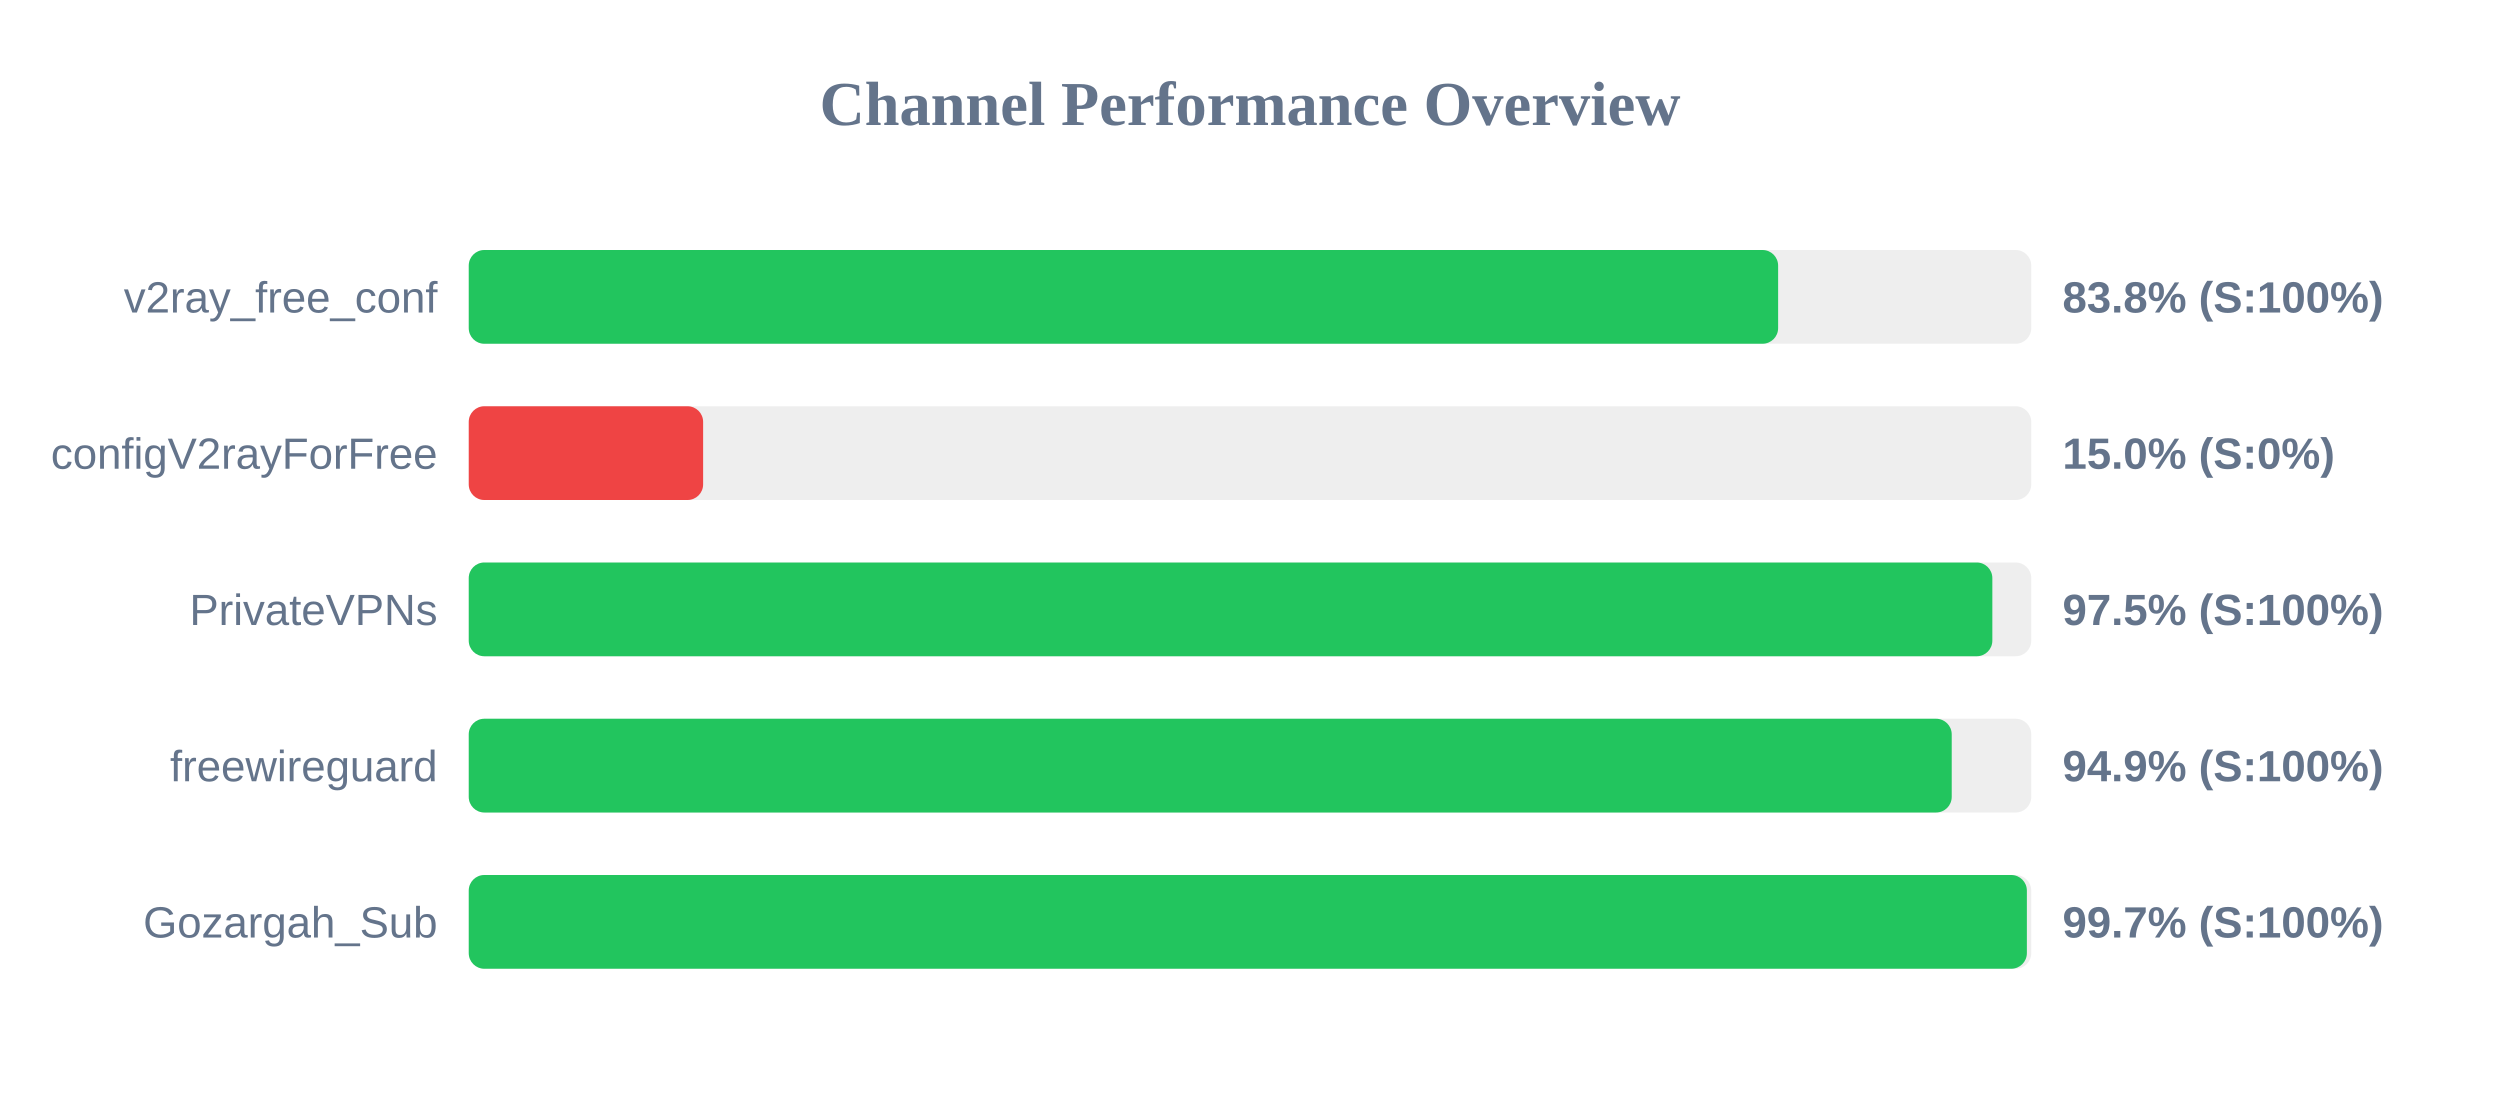
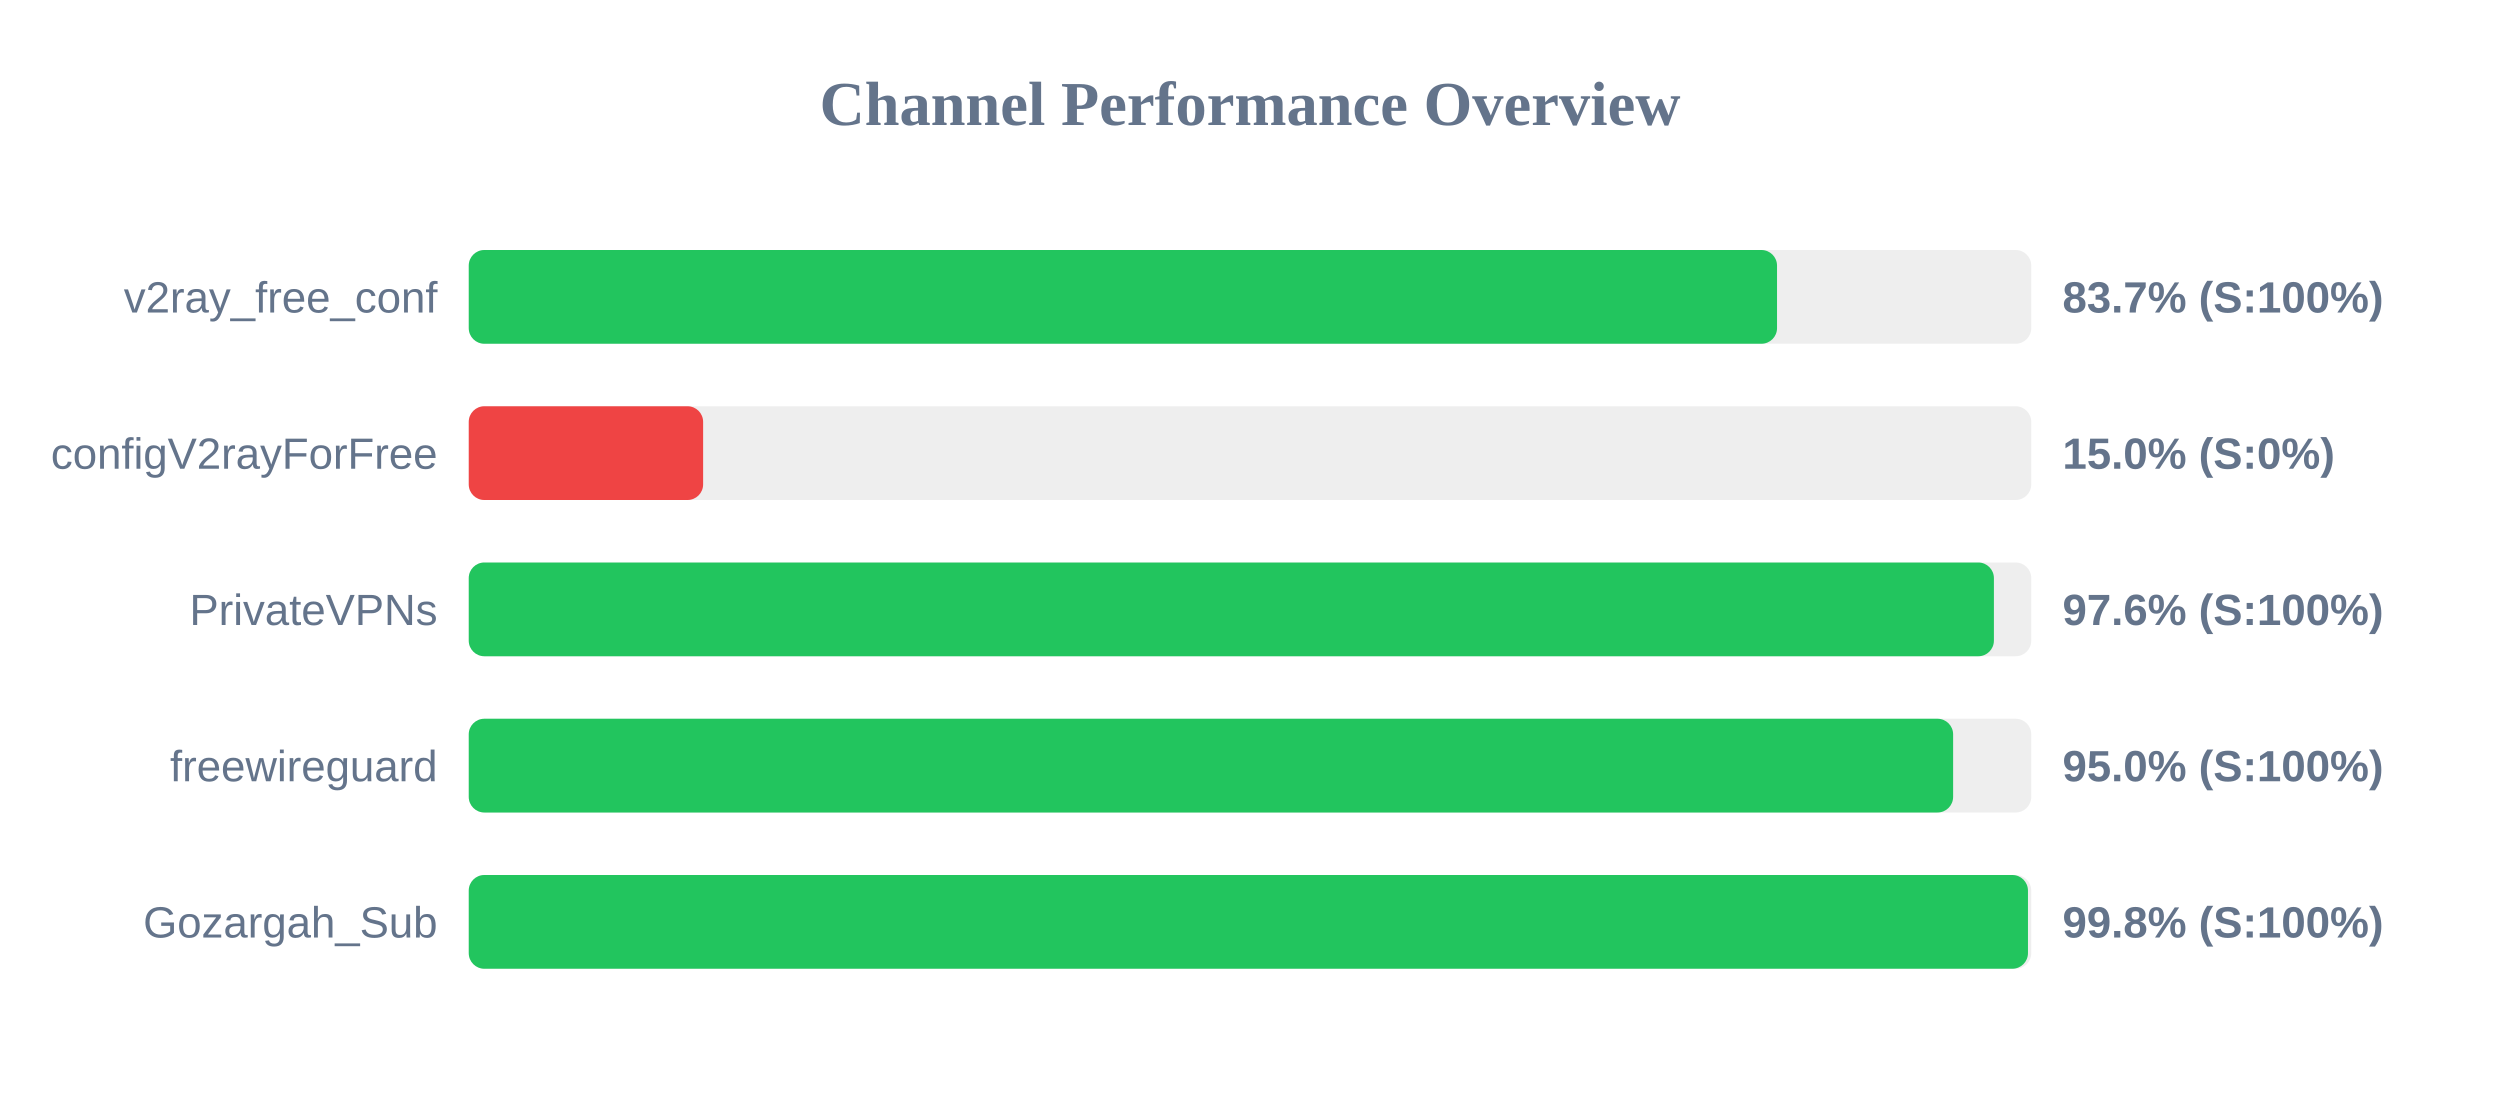
<svg xmlns="http://www.w3.org/2000/svg" width="800" height="350" version="1.1">
  <style>
        .row { font: 14px Arial; fill: #64748b; }
        .score { font: bold 14px Arial; fill: #64748b; }
    </style>
  <text x="400" y="40" text-anchor="middle" font-size="20px" font-weight="bold" fill="#64748b">Channel Performance Overview</text>
  <rect x="150" y="80" width="500" height="30" fill="#eee" rx="5" />
-   <rect x="150" y="80" width="419.0" height="30" fill="#22c55e" rx="5" />
+   <rect x="150" y="80" width="418.65" height="30" fill="#22c55e" rx="5" />
  <text x="140" y="100" text-anchor="end" class="row">v2ray_free_conf</text>
-   <text x="660" y="100" text-anchor="start" class="score">83.8% (S:100%)</text>
+   <text x="660" y="100" text-anchor="start" class="score">83.7% (S:100%)</text>
  <rect x="150" y="130" width="500" height="30" fill="#eee" rx="5" />
  <rect x="150" y="130" width="75.0" height="30" fill="#ef4444" rx="5" />
  <text x="140" y="150" text-anchor="end" class="row">configV2rayForFree</text>
  <text x="660" y="150" text-anchor="start" class="score">15.0% (S:0%)</text>
  <rect x="150" y="180" width="500" height="30" fill="#eee" rx="5" />
-   <rect x="150" y="180" width="487.55" height="30" fill="#22c55e" rx="5" />
+   <rect x="150" y="180" width="488.05" height="30" fill="#22c55e" rx="5" />
  <text x="140" y="200" text-anchor="end" class="row">PrivateVPNs</text>
-   <text x="660" y="200" text-anchor="start" class="score">97.5% (S:100%)</text>
+   <text x="660" y="200" text-anchor="start" class="score">97.6% (S:100%)</text>
  <rect x="150" y="230" width="500" height="30" fill="#eee" rx="5" />
-   <rect x="150" y="230" width="474.55" height="30" fill="#22c55e" rx="5" />
+   <rect x="150" y="230" width="475.0" height="30" fill="#22c55e" rx="5" />
  <text x="140" y="250" text-anchor="end" class="row">freewireguard</text>
-   <text x="660" y="250" text-anchor="start" class="score">94.9% (S:100%)</text>
+   <text x="660" y="250" text-anchor="start" class="score">95.0% (S:100%)</text>
  <rect x="150" y="280" width="500" height="30" fill="#eee" rx="5" />
-   <rect x="150" y="280" width="498.6" height="30" fill="#22c55e" rx="5" />
+   <rect x="150" y="280" width="498.95" height="30" fill="#22c55e" rx="5" />
  <text x="140" y="300" text-anchor="end" class="row">Gozargah_Sub</text>
-   <text x="660" y="300" text-anchor="start" class="score">99.7% (S:100%)</text>
+   <text x="660" y="300" text-anchor="start" class="score">99.8% (S:100%)</text>
</svg>
